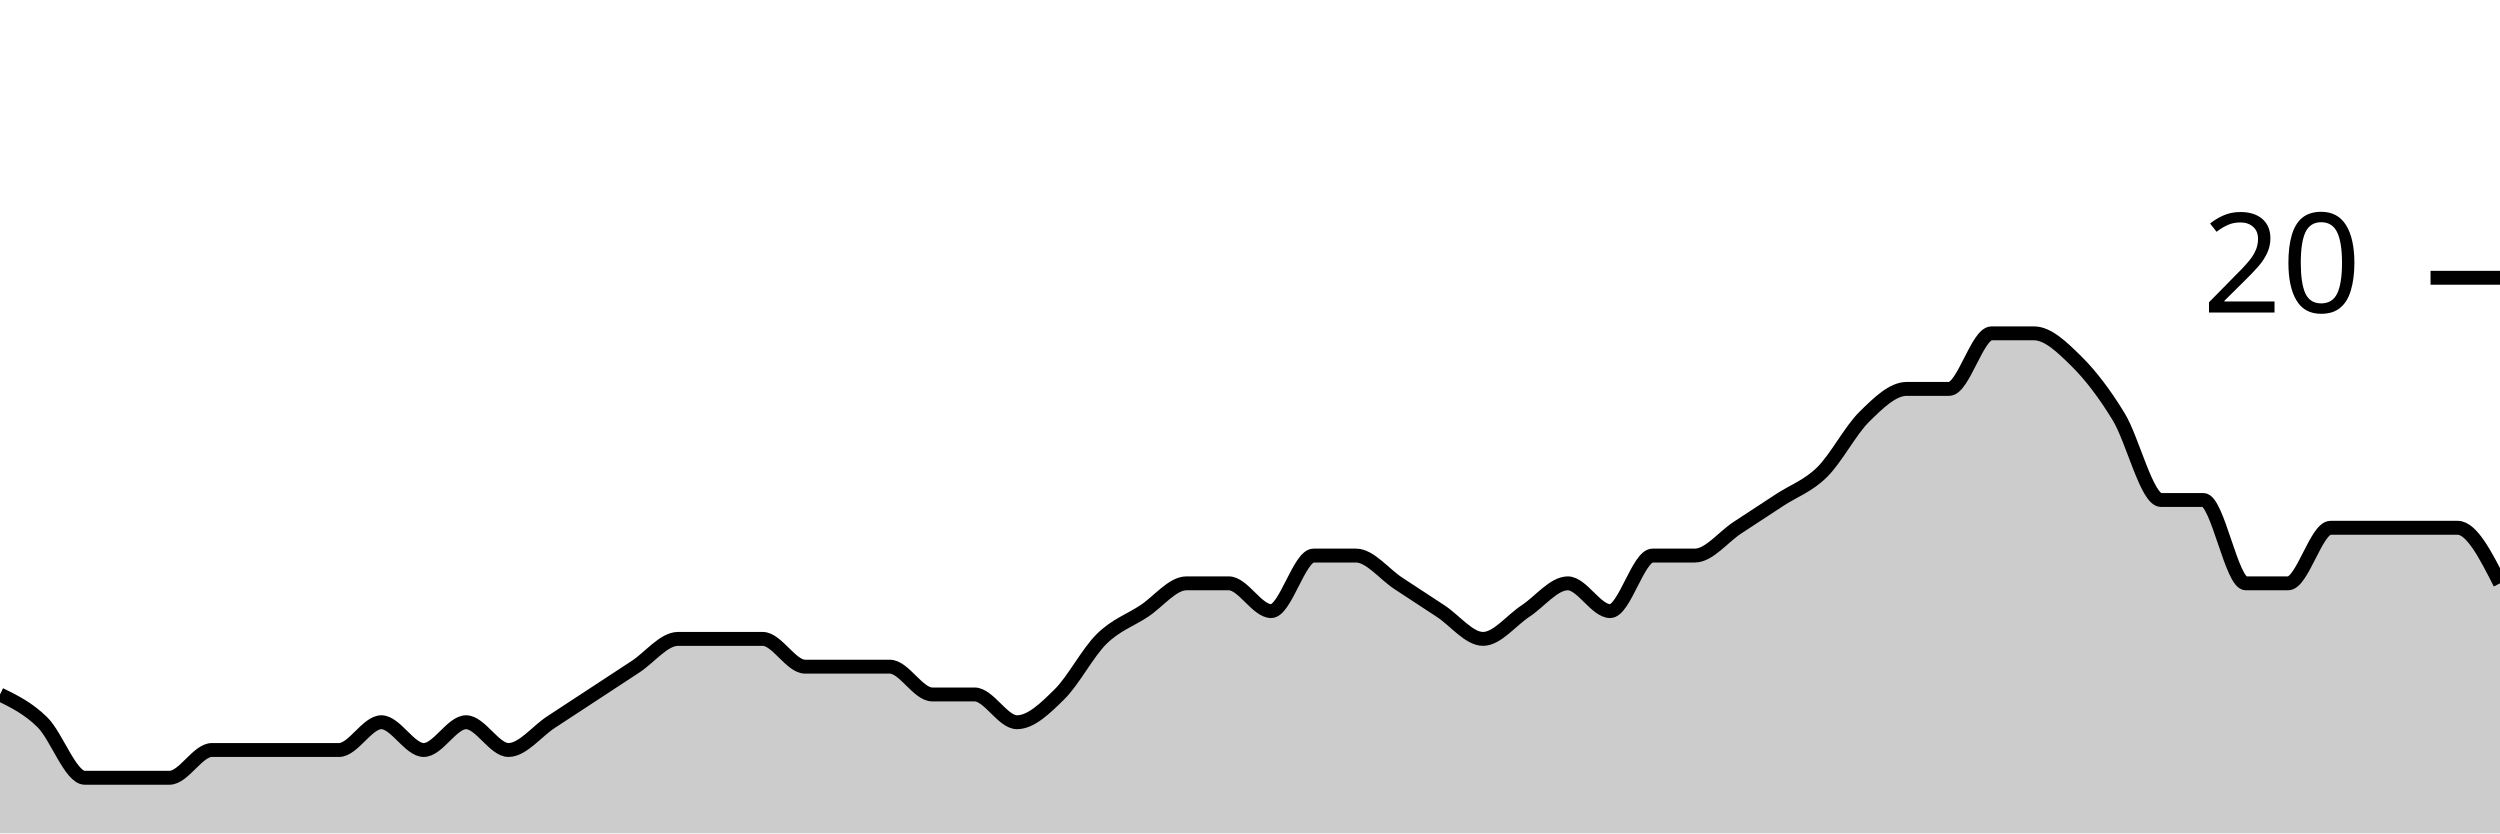
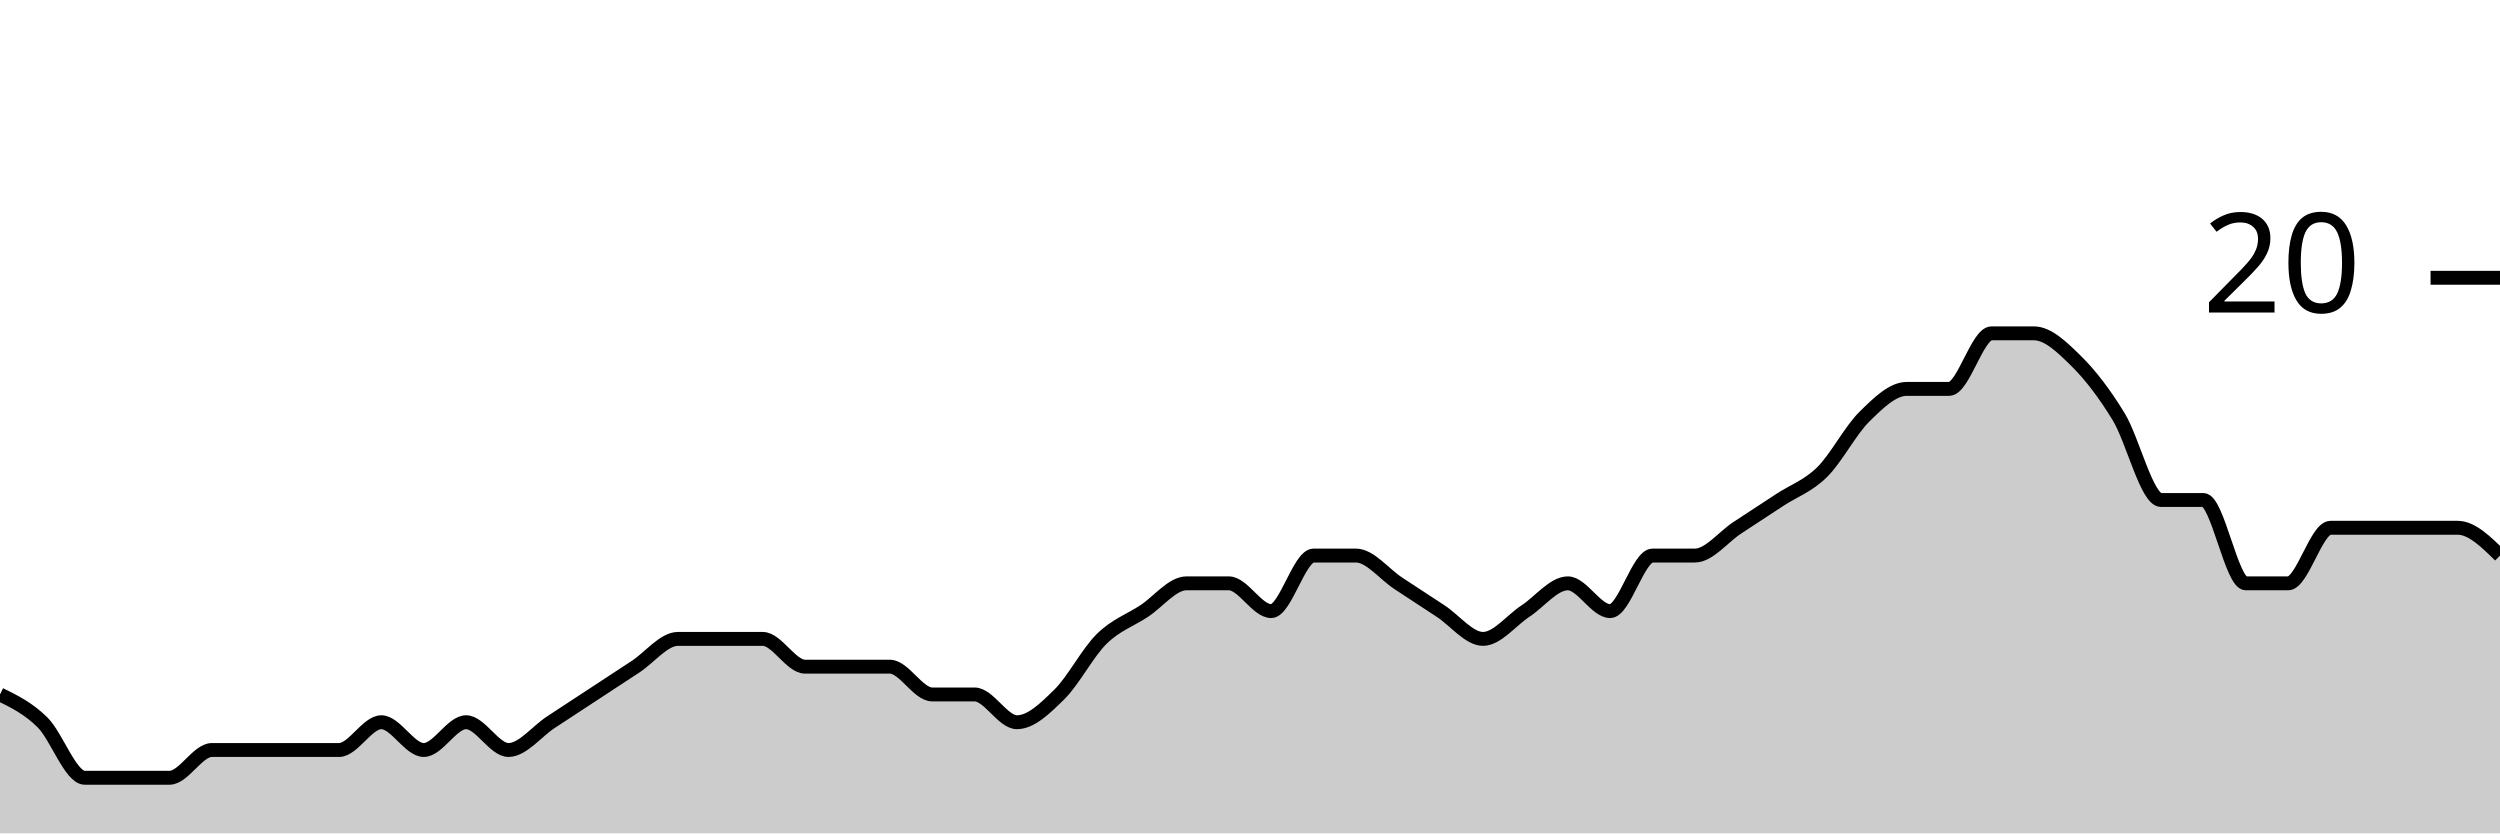
<svg xmlns="http://www.w3.org/2000/svg" viewBox="0 0 180 60">
  <g transform="translate(0,20)">
-     <path class="area" fill="rgba(0, 0, 0, 0.2)" d="M0,30C1.017,30.5,2.034,31,3.051,32C4.068,33,5.085,36,6.102,36C7.119,36,8.136,36,9.153,36C10.169,36,11.186,36,12.203,36C13.22,36,14.237,34,15.254,34C16.271,34,17.288,34,18.305,34C19.322,34,20.339,34,21.356,34C22.373,34,23.39,34,24.407,34C25.424,34,26.441,32,27.458,32C28.475,32,29.492,34,30.508,34C31.525,34,32.542,32,33.559,32C34.576,32,35.593,34,36.61,34C37.627,34,38.644,32.667,39.661,32C40.678,31.333,41.695,30.667,42.712,30C43.729,29.333,44.746,28.667,45.763,28C46.78,27.333,47.797,26,48.814,26C49.831,26,50.847,26,51.864,26C52.881,26,53.898,26,54.915,26C55.932,26,56.949,28,57.966,28C58.983,28,60,28,61.017,28C62.034,28,63.051,28,64.068,28C65.085,28,66.102,30,67.119,30C68.136,30,69.153,30,70.169,30C71.186,30,72.203,32,73.22,32C74.237,32,75.254,31,76.271,30C77.288,29,78.305,27,79.322,26C80.339,25,81.356,24.667,82.373,24C83.39,23.333,84.407,22,85.424,22C86.441,22,87.458,22,88.475,22C89.492,22,90.508,24,91.525,24C92.542,24,93.559,20,94.576,20C95.593,20,96.61,20,97.627,20C98.644,20,99.661,21.333,100.678,22C101.695,22.667,102.712,23.333,103.729,24C104.746,24.667,105.763,26,106.78,26C107.797,26,108.814,24.667,109.831,24C110.847,23.333,111.864,22,112.881,22C113.898,22,114.915,24,115.932,24C116.949,24,117.966,20,118.983,20C120,20,121.017,20,122.034,20C123.051,20,124.068,18.667,125.085,18C126.102,17.333,127.119,16.667,128.136,16C129.153,15.333,130.169,15,131.186,14C132.203,13,133.22,11,134.237,10C135.254,9,136.271,8,137.288,8C138.305,8,139.322,8,140.339,8C141.356,8,142.373,4,143.39,4C144.407,4,145.424,4,146.441,4C147.458,4,148.475,5,149.492,6C150.508,7,151.525,8.333,152.542,10C153.559,11.667,154.576,16,155.593,16C156.61,16,157.627,16,158.644,16C159.661,16,160.678,22,161.695,22C162.712,22,163.729,22,164.746,22C165.763,22,166.78,18,167.797,18C168.814,18,169.831,18,170.847,18C171.864,18,172.881,18,173.898,18C174.915,18,175.932,18,176.949,18C177.966,18,178.983,20,180,22L180,40C178.983,40,177.966,40,176.949,40C175.932,40,174.915,40,173.898,40C172.881,40,171.864,40,170.847,40C169.831,40,168.814,40,167.797,40C166.78,40,165.763,40,164.746,40C163.729,40,162.712,40,161.695,40C160.678,40,159.661,40,158.644,40C157.627,40,156.61,40,155.593,40C154.576,40,153.559,40,152.542,40C151.525,40,150.508,40,149.492,40C148.475,40,147.458,40,146.441,40C145.424,40,144.407,40,143.39,40C142.373,40,141.356,40,140.339,40C139.322,40,138.305,40,137.288,40C136.271,40,135.254,40,134.237,40C133.22,40,132.203,40,131.186,40C130.169,40,129.153,40,128.136,40C127.119,40,126.102,40,125.085,40C124.068,40,123.051,40,122.034,40C121.017,40,120,40,118.983,40C117.966,40,116.949,40,115.932,40C114.915,40,113.898,40,112.881,40C111.864,40,110.847,40,109.831,40C108.814,40,107.797,40,106.78,40C105.763,40,104.746,40,103.729,40C102.712,40,101.695,40,100.678,40C99.661,40,98.644,40,97.627,40C96.61,40,95.593,40,94.576,40C93.559,40,92.542,40,91.525,40C90.508,40,89.492,40,88.475,40C87.458,40,86.441,40,85.424,40C84.407,40,83.39,40,82.373,40C81.356,40,80.339,40,79.322,40C78.305,40,77.288,40,76.271,40C75.254,40,74.237,40,73.22,40C72.203,40,71.186,40,70.169,40C69.153,40,68.136,40,67.119,40C66.102,40,65.085,40,64.068,40C63.051,40,62.034,40,61.017,40C60,40,58.983,40,57.966,40C56.949,40,55.932,40,54.915,40C53.898,40,52.881,40,51.864,40C50.847,40,49.831,40,48.814,40C47.797,40,46.78,40,45.763,40C44.746,40,43.729,40,42.712,40C41.695,40,40.678,40,39.661,40C38.644,40,37.627,40,36.61,40C35.593,40,34.576,40,33.559,40C32.542,40,31.525,40,30.508,40C29.492,40,28.475,40,27.458,40C26.441,40,25.424,40,24.407,40C23.39,40,22.373,40,21.356,40C20.339,40,19.322,40,18.305,40C17.288,40,16.271,40,15.254,40C14.237,40,13.22,40,12.203,40C11.186,40,10.169,40,9.153,40C8.136,40,7.119,40,6.102,40C5.085,40,4.068,40,3.051,40C2.034,40,1.017,40,0,40Z" />
-     <path class="line" stroke="black" fill="none" d="M0,30C1.017,30.5,2.034,31,3.051,32C4.068,33,5.085,36,6.102,36C7.119,36,8.136,36,9.153,36C10.169,36,11.186,36,12.203,36C13.22,36,14.237,34,15.254,34C16.271,34,17.288,34,18.305,34C19.322,34,20.339,34,21.356,34C22.373,34,23.39,34,24.407,34C25.424,34,26.441,32,27.458,32C28.475,32,29.492,34,30.508,34C31.525,34,32.542,32,33.559,32C34.576,32,35.593,34,36.61,34C37.627,34,38.644,32.667,39.661,32C40.678,31.333,41.695,30.667,42.712,30C43.729,29.333,44.746,28.667,45.763,28C46.78,27.333,47.797,26,48.814,26C49.831,26,50.847,26,51.864,26C52.881,26,53.898,26,54.915,26C55.932,26,56.949,28,57.966,28C58.983,28,60,28,61.017,28C62.034,28,63.051,28,64.068,28C65.085,28,66.102,30,67.119,30C68.136,30,69.153,30,70.169,30C71.186,30,72.203,32,73.22,32C74.237,32,75.254,31,76.271,30C77.288,29,78.305,27,79.322,26C80.339,25,81.356,24.667,82.373,24C83.39,23.333,84.407,22,85.424,22C86.441,22,87.458,22,88.475,22C89.492,22,90.508,24,91.525,24C92.542,24,93.559,20,94.576,20C95.593,20,96.61,20,97.627,20C98.644,20,99.661,21.333,100.678,22C101.695,22.667,102.712,23.333,103.729,24C104.746,24.667,105.763,26,106.78,26C107.797,26,108.814,24.667,109.831,24C110.847,23.333,111.864,22,112.881,22C113.898,22,114.915,24,115.932,24C116.949,24,117.966,20,118.983,20C120,20,121.017,20,122.034,20C123.051,20,124.068,18.667,125.085,18C126.102,17.333,127.119,16.667,128.136,16C129.153,15.333,130.169,15,131.186,14C132.203,13,133.22,11,134.237,10C135.254,9,136.271,8,137.288,8C138.305,8,139.322,8,140.339,8C141.356,8,142.373,4,143.39,4C144.407,4,145.424,4,146.441,4C147.458,4,148.475,5,149.492,6C150.508,7,151.525,8.333,152.542,10C153.559,11.667,154.576,16,155.593,16C156.61,16,157.627,16,158.644,16C159.661,16,160.678,22,161.695,22C162.712,22,163.729,22,164.746,22C165.763,22,166.78,18,167.797,18C168.814,18,169.831,18,170.847,18C171.864,18,172.881,18,173.898,18C174.915,18,175.932,18,176.949,18C177.966,18,178.983,20,180,22" />
+     <path class="area" fill="rgba(0, 0, 0, 0.2)" d="M0,30C1.017,30.5,2.034,31,3.051,32C4.068,33,5.085,36,6.102,36C7.119,36,8.136,36,9.153,36C10.169,36,11.186,36,12.203,36C13.22,36,14.237,34,15.254,34C16.271,34,17.288,34,18.305,34C19.322,34,20.339,34,21.356,34C22.373,34,23.39,34,24.407,34C25.424,34,26.441,32,27.458,32C28.475,32,29.492,34,30.508,34C31.525,34,32.542,32,33.559,32C34.576,32,35.593,34,36.61,34C37.627,34,38.644,32.667,39.661,32C40.678,31.333,41.695,30.667,42.712,30C43.729,29.333,44.746,28.667,45.763,28C46.78,27.333,47.797,26,48.814,26C49.831,26,50.847,26,51.864,26C52.881,26,53.898,26,54.915,26C55.932,26,56.949,28,57.966,28C58.983,28,60,28,61.017,28C62.034,28,63.051,28,64.068,28C65.085,28,66.102,30,67.119,30C68.136,30,69.153,30,70.169,30C71.186,30,72.203,32,73.22,32C74.237,32,75.254,31,76.271,30C77.288,29,78.305,27,79.322,26C80.339,25,81.356,24.667,82.373,24C83.39,23.333,84.407,22,85.424,22C86.441,22,87.458,22,88.475,22C89.492,22,90.508,24,91.525,24C92.542,24,93.559,20,94.576,20C95.593,20,96.61,20,97.627,20C98.644,20,99.661,21.333,100.678,22C101.695,22.667,102.712,23.333,103.729,24C104.746,24.667,105.763,26,106.78,26C107.797,26,108.814,24.667,109.831,24C110.847,23.333,111.864,22,112.881,22C113.898,22,114.915,24,115.932,24C116.949,24,117.966,20,118.983,20C120,20,121.017,20,122.034,20C123.051,20,124.068,18.667,125.085,18C126.102,17.333,127.119,16.667,128.136,16C129.153,15.333,130.169,15,131.186,14C132.203,13,133.22,11,134.237,10C135.254,9,136.271,8,137.288,8C138.305,8,139.322,8,140.339,8C141.356,8,142.373,4,143.39,4C144.407,4,145.424,4,146.441,4C147.458,4,148.475,5,149.492,6C150.508,7,151.525,8.333,152.542,10C153.559,11.667,154.576,16,155.593,16C156.61,16,157.627,16,158.644,16C159.661,16,160.678,22,161.695,22C162.712,22,163.729,22,164.746,22C165.763,22,166.78,18,167.797,18C168.814,18,169.831,18,170.847,18C171.864,18,172.881,18,173.898,18C174.915,18,175.932,18,176.949,18C177.966,18,178.983,19,180,20L180,40C178.983,40,177.966,40,176.949,40C175.932,40,174.915,40,173.898,40C172.881,40,171.864,40,170.847,40C169.831,40,168.814,40,167.797,40C166.78,40,165.763,40,164.746,40C163.729,40,162.712,40,161.695,40C160.678,40,159.661,40,158.644,40C157.627,40,156.61,40,155.593,40C154.576,40,153.559,40,152.542,40C151.525,40,150.508,40,149.492,40C148.475,40,147.458,40,146.441,40C145.424,40,144.407,40,143.39,40C142.373,40,141.356,40,140.339,40C139.322,40,138.305,40,137.288,40C136.271,40,135.254,40,134.237,40C133.22,40,132.203,40,131.186,40C130.169,40,129.153,40,128.136,40C127.119,40,126.102,40,125.085,40C124.068,40,123.051,40,122.034,40C121.017,40,120,40,118.983,40C117.966,40,116.949,40,115.932,40C114.915,40,113.898,40,112.881,40C111.864,40,110.847,40,109.831,40C108.814,40,107.797,40,106.78,40C105.763,40,104.746,40,103.729,40C102.712,40,101.695,40,100.678,40C99.661,40,98.644,40,97.627,40C96.61,40,95.593,40,94.576,40C93.559,40,92.542,40,91.525,40C90.508,40,89.492,40,88.475,40C87.458,40,86.441,40,85.424,40C84.407,40,83.39,40,82.373,40C81.356,40,80.339,40,79.322,40C78.305,40,77.288,40,76.271,40C75.254,40,74.237,40,73.22,40C72.203,40,71.186,40,70.169,40C69.153,40,68.136,40,67.119,40C66.102,40,65.085,40,64.068,40C63.051,40,62.034,40,61.017,40C60,40,58.983,40,57.966,40C56.949,40,55.932,40,54.915,40C53.898,40,52.881,40,51.864,40C50.847,40,49.831,40,48.814,40C47.797,40,46.78,40,45.763,40C44.746,40,43.729,40,42.712,40C41.695,40,40.678,40,39.661,40C38.644,40,37.627,40,36.61,40C35.593,40,34.576,40,33.559,40C32.542,40,31.525,40,30.508,40C29.492,40,28.475,40,27.458,40C26.441,40,25.424,40,24.407,40C23.39,40,22.373,40,21.356,40C20.339,40,19.322,40,18.305,40C17.288,40,16.271,40,15.254,40C14.237,40,13.22,40,12.203,40C11.186,40,10.169,40,9.153,40C8.136,40,7.119,40,6.102,40C5.085,40,4.068,40,3.051,40C2.034,40,1.017,40,0,40Z" />
+     <path class="line" stroke="black" fill="none" d="M0,30C1.017,30.5,2.034,31,3.051,32C4.068,33,5.085,36,6.102,36C7.119,36,8.136,36,9.153,36C10.169,36,11.186,36,12.203,36C13.22,36,14.237,34,15.254,34C16.271,34,17.288,34,18.305,34C19.322,34,20.339,34,21.356,34C22.373,34,23.39,34,24.407,34C25.424,34,26.441,32,27.458,32C28.475,32,29.492,34,30.508,34C31.525,34,32.542,32,33.559,32C34.576,32,35.593,34,36.61,34C37.627,34,38.644,32.667,39.661,32C40.678,31.333,41.695,30.667,42.712,30C43.729,29.333,44.746,28.667,45.763,28C46.78,27.333,47.797,26,48.814,26C49.831,26,50.847,26,51.864,26C52.881,26,53.898,26,54.915,26C55.932,26,56.949,28,57.966,28C58.983,28,60,28,61.017,28C62.034,28,63.051,28,64.068,28C65.085,28,66.102,30,67.119,30C68.136,30,69.153,30,70.169,30C71.186,30,72.203,32,73.22,32C74.237,32,75.254,31,76.271,30C77.288,29,78.305,27,79.322,26C80.339,25,81.356,24.667,82.373,24C83.39,23.333,84.407,22,85.424,22C86.441,22,87.458,22,88.475,22C89.492,22,90.508,24,91.525,24C92.542,24,93.559,20,94.576,20C95.593,20,96.61,20,97.627,20C98.644,20,99.661,21.333,100.678,22C101.695,22.667,102.712,23.333,103.729,24C104.746,24.667,105.763,26,106.78,26C107.797,26,108.814,24.667,109.831,24C110.847,23.333,111.864,22,112.881,22C113.898,22,114.915,24,115.932,24C116.949,24,117.966,20,118.983,20C120,20,121.017,20,122.034,20C123.051,20,124.068,18.667,125.085,18C126.102,17.333,127.119,16.667,128.136,16C129.153,15.333,130.169,15,131.186,14C132.203,13,133.22,11,134.237,10C135.254,9,136.271,8,137.288,8C138.305,8,139.322,8,140.339,8C141.356,8,142.373,4,143.39,4C144.407,4,145.424,4,146.441,4C147.458,4,148.475,5,149.492,6C150.508,7,151.525,8.333,152.542,10C153.559,11.667,154.576,16,155.593,16C156.61,16,157.627,16,158.644,16C159.661,16,160.678,22,161.695,22C162.712,22,163.729,22,164.746,22C165.763,22,166.78,18,167.797,18C168.814,18,169.831,18,170.847,18C171.864,18,172.881,18,173.898,18C174.915,18,175.932,18,176.949,18C177.966,18,178.983,19,180,20" />
    <path class="axis-ceiling" stroke-width="1" stroke="black" fill="none" d="M175,0L180,0" />
    <text class="axis-ceiling-label" font-family="sans-serif" text-anchor="end" font-size="10px" x="170" y="2.5">20</text>
  </g>
</svg>
